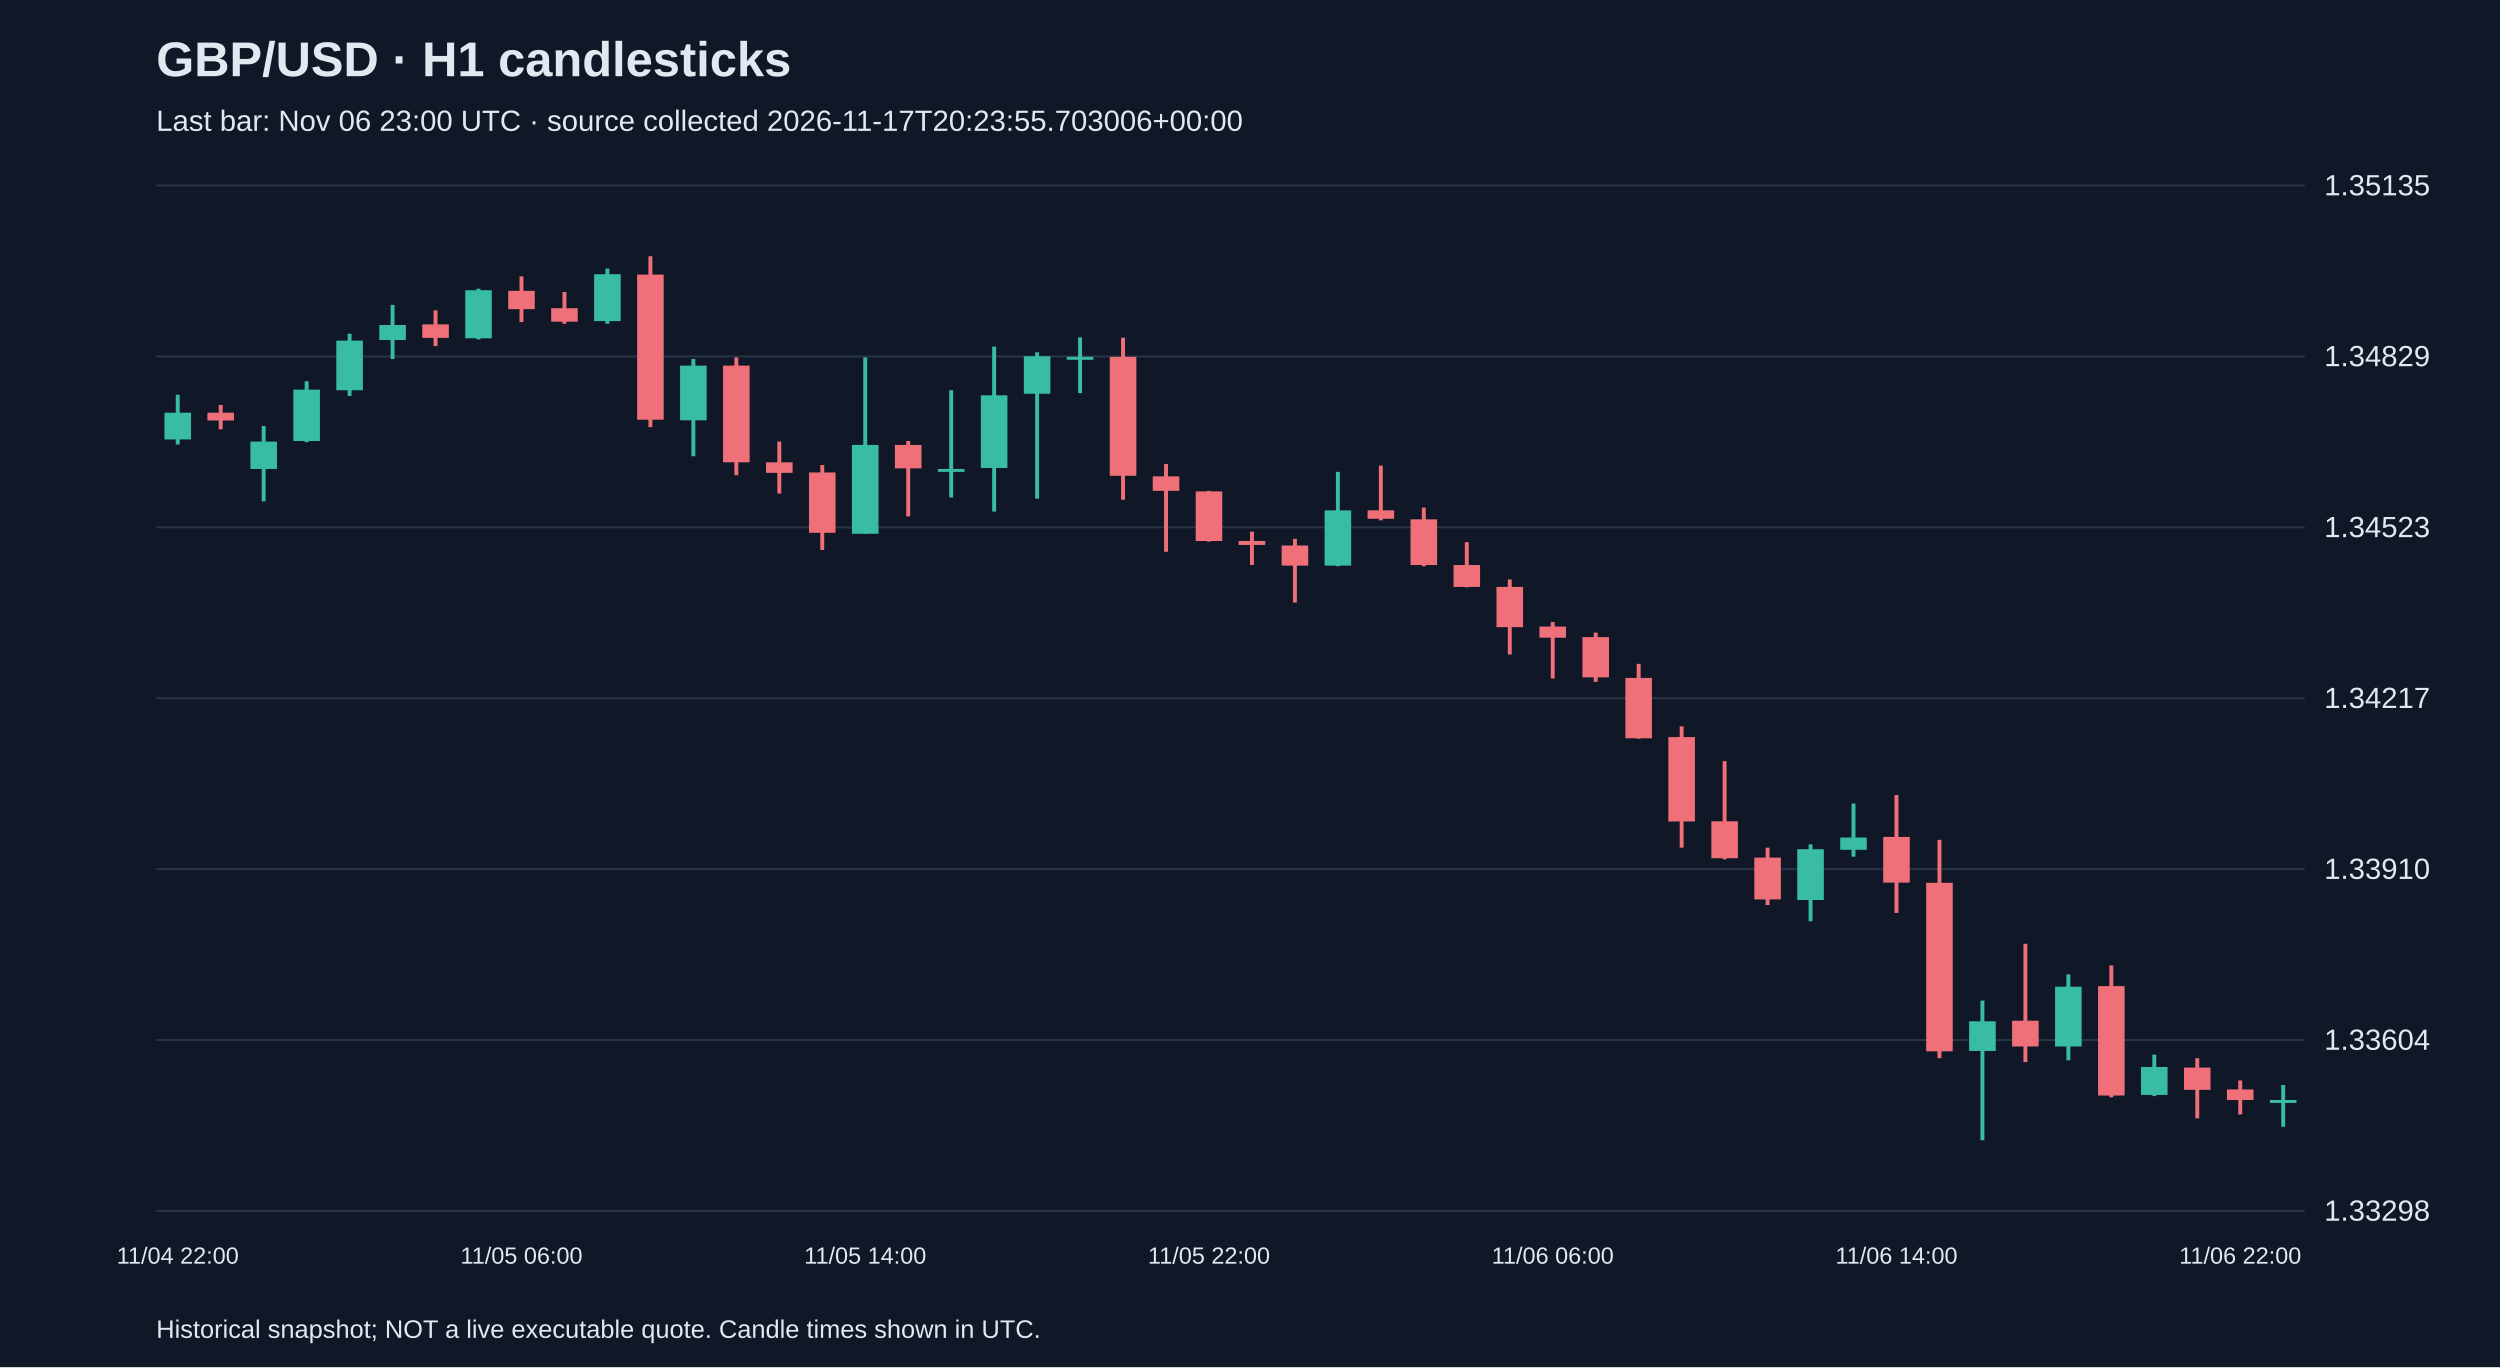
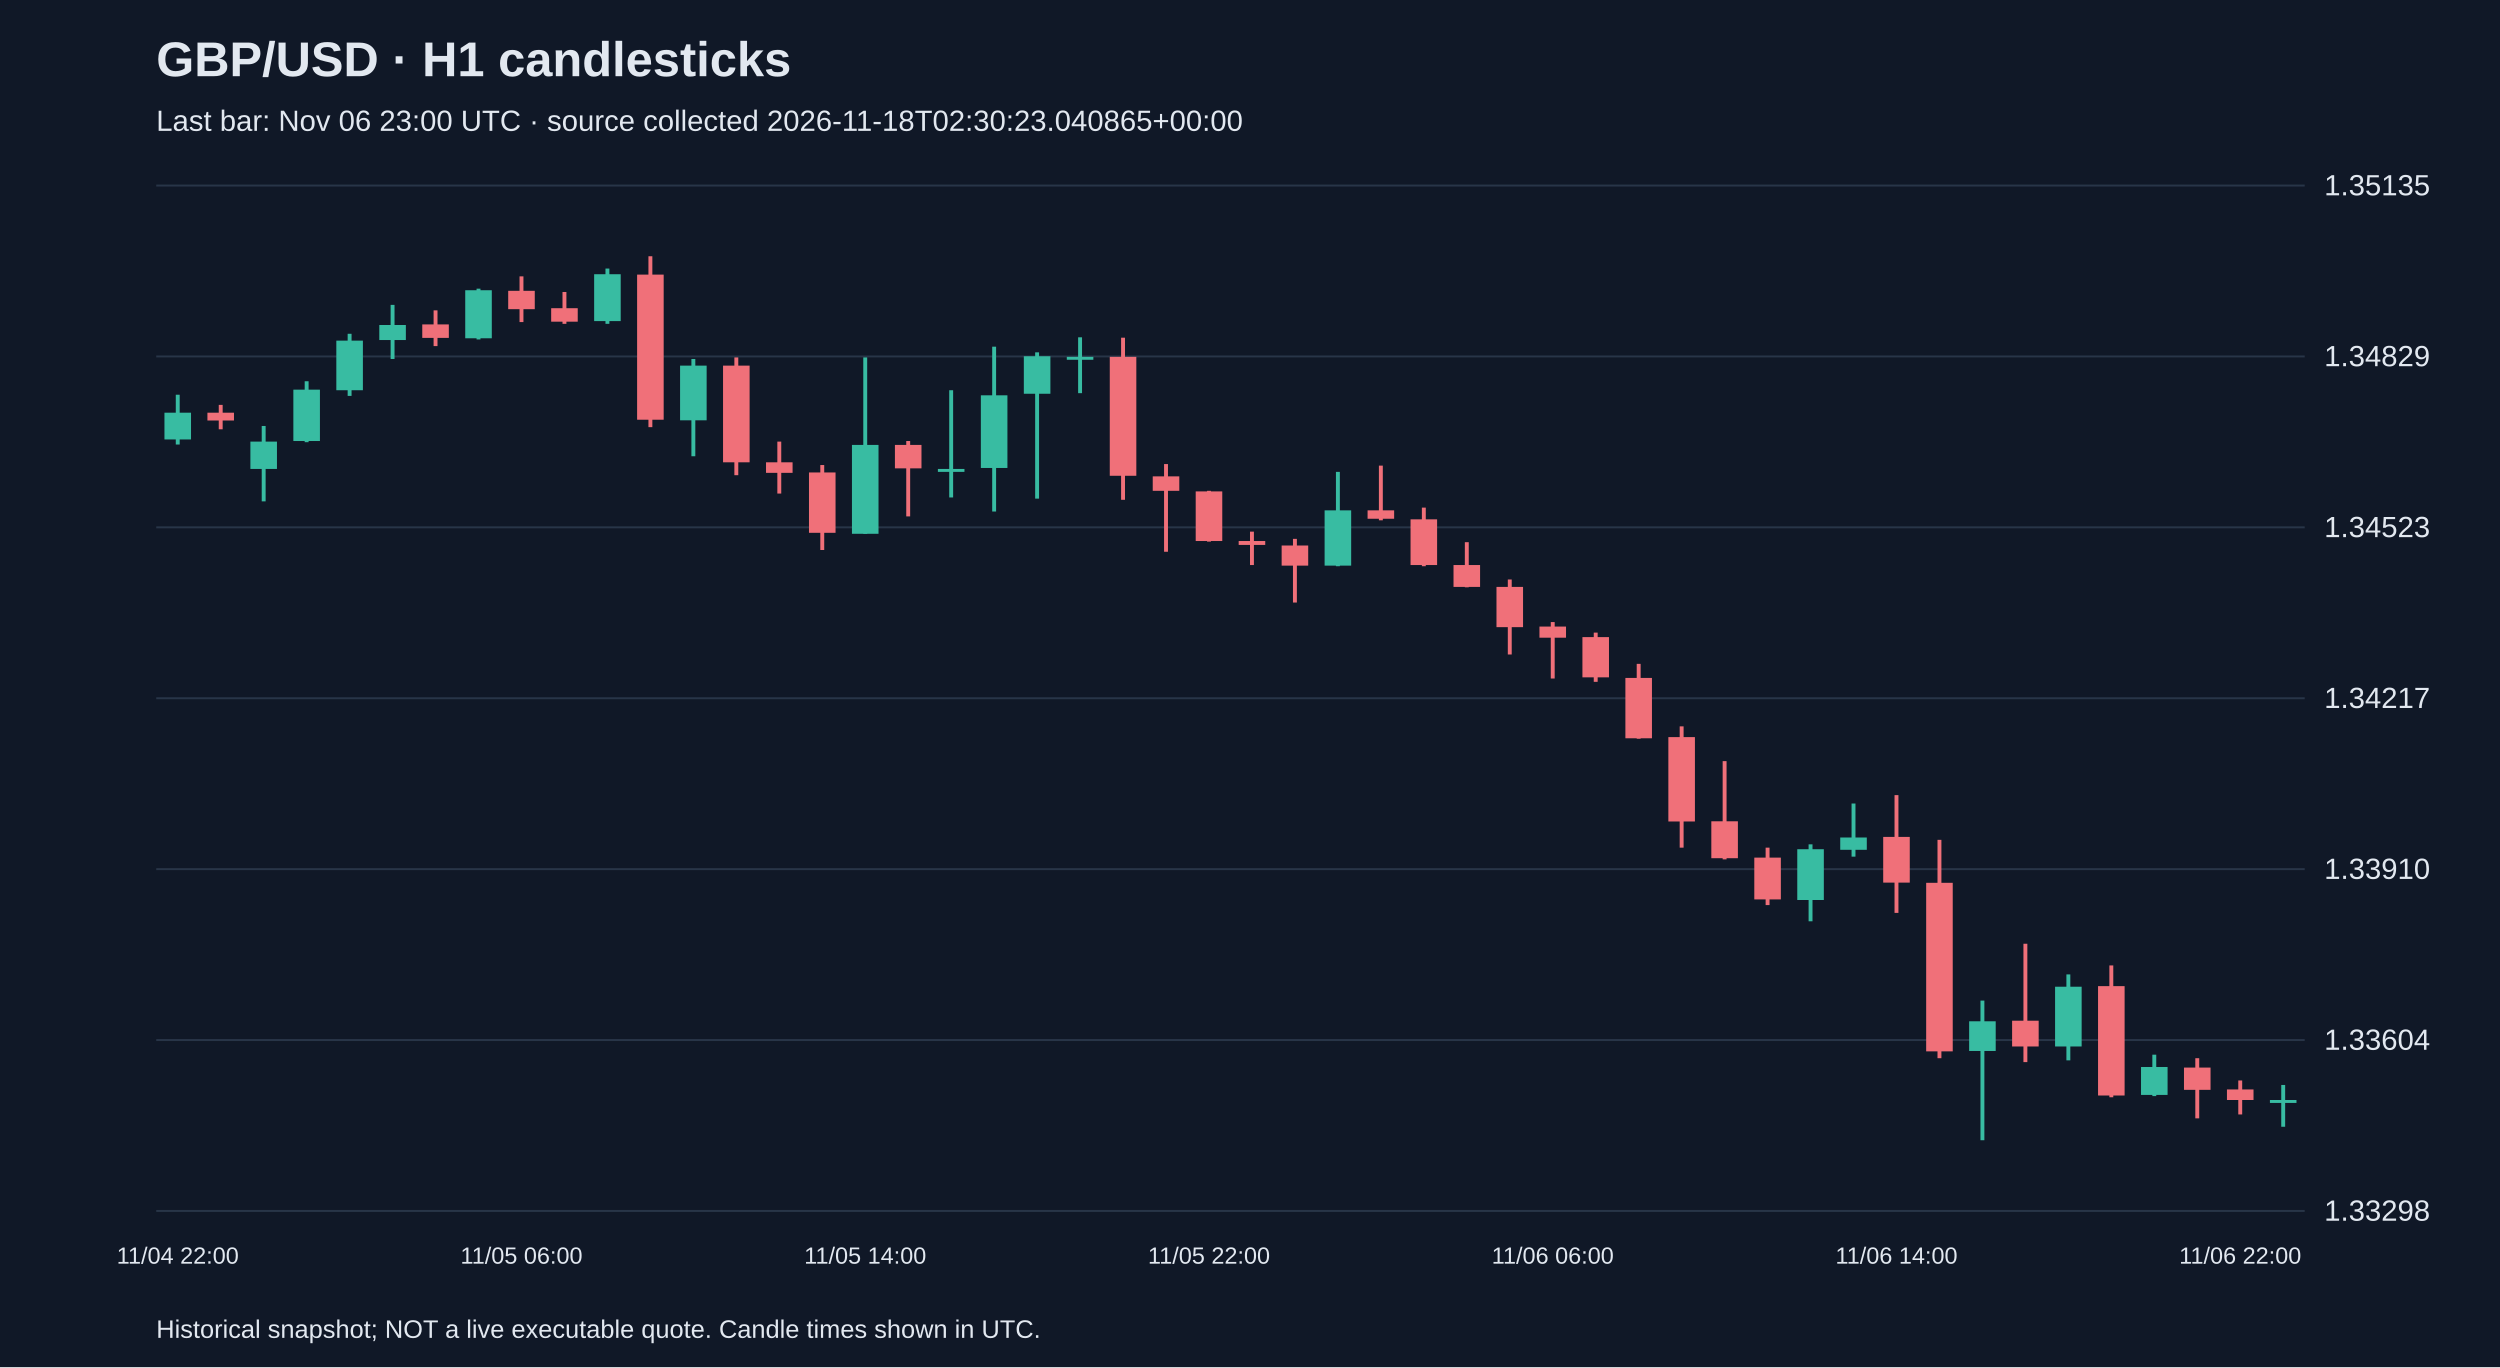
<svg xmlns="http://www.w3.org/2000/svg" viewBox="0 0 1280 700">
  <rect width="100%" height="100%" fill="#101827" />
  <style>text{font-family:Arial,sans-serif;fill:#e2e8f0}</style>
  <text x="80" y="39" font-size="25" font-weight="bold">GBP/USD · H1 candlesticks</text>
-   <text x="80" y="67" font-size="15" fill="#a6b1c5">Last bar: Nov 06 23:00 UTC · source collected 2026-11-17T20:23:55.703006+00:00</text>
+   <text x="80" y="67" font-size="15" fill="#a6b1c5">Last bar: Nov 06 23:00 UTC · source collected 2026-11-18T02:30:23.040865+00:00</text>
  <line x1="80" y1="620.0" x2="1180" y2="620.0" stroke="#283548" />
  <text x="1190" y="625.0" font-size="15">1.33298</text>
  <line x1="80" y1="532.5" x2="1180" y2="532.5" stroke="#283548" />
  <text x="1190" y="537.5" font-size="15">1.33604</text>
  <line x1="80" y1="445.0" x2="1180" y2="445.0" stroke="#283548" />
  <text x="1190" y="450.0" font-size="15">1.33910</text>
  <line x1="80" y1="357.5" x2="1180" y2="357.5" stroke="#283548" />
  <text x="1190" y="362.5" font-size="15">1.34217</text>
  <line x1="80" y1="270.0" x2="1180" y2="270.0" stroke="#283548" />
  <text x="1190" y="275.0" font-size="15">1.34523</text>
  <line x1="80" y1="182.5" x2="1180" y2="182.5" stroke="#283548" />
  <text x="1190" y="187.5" font-size="15">1.34829</text>
  <line x1="80" y1="95.0" x2="1180" y2="95.0" stroke="#283548" />
  <text x="1190" y="100.0" font-size="15">1.35135</text>
  <line x1="91.0" y1="202.1" x2="91.0" y2="227.6" stroke="#38bca2" stroke-width="2" />
  <rect x="84.2" y="211.3" width="13.6" height="13.7" fill="#38bca2" />
  <text x="91.0" y="647" text-anchor="middle" font-size="12">11/04 22:00</text>
  <line x1="113.0" y1="207.3" x2="113.0" y2="219.8" stroke="#f07079" stroke-width="2" />
  <rect x="106.2" y="211.3" width="13.6" height="4.0" fill="#f07079" />
  <line x1="135.0" y1="218.1" x2="135.0" y2="256.7" stroke="#38bca2" stroke-width="2" />
  <rect x="128.2" y="226.1" width="13.6" height="14.0" fill="#38bca2" />
  <line x1="157.0" y1="195.2" x2="157.0" y2="226.4" stroke="#38bca2" stroke-width="2" />
  <rect x="150.2" y="199.5" width="13.6" height="26.3" fill="#38bca2" />
  <line x1="179.0" y1="170.9" x2="179.0" y2="202.7" stroke="#38bca2" stroke-width="2" />
  <rect x="172.2" y="174.4" width="13.6" height="25.4" fill="#38bca2" />
  <line x1="201.0" y1="156.1" x2="201.0" y2="183.8" stroke="#38bca2" stroke-width="2" />
  <rect x="194.2" y="166.4" width="13.6" height="7.7" fill="#38bca2" />
  <line x1="223.0" y1="158.9" x2="223.0" y2="177.2" stroke="#f07079" stroke-width="2" />
  <rect x="216.2" y="166.1" width="13.6" height="6.9" fill="#f07079" />
  <line x1="245.0" y1="147.8" x2="245.0" y2="173.8" stroke="#38bca2" stroke-width="2" />
  <rect x="238.2" y="148.6" width="13.6" height="24.6" fill="#38bca2" />
  <line x1="267.0" y1="141.5" x2="267.0" y2="164.9" stroke="#f07079" stroke-width="2" />
  <rect x="260.2" y="148.9" width="13.6" height="9.4" fill="#f07079" />
  <text x="267.0" y="647" text-anchor="middle" font-size="12">11/05 06:00</text>
  <line x1="289.0" y1="149.5" x2="289.0" y2="165.8" stroke="#f07079" stroke-width="2" />
  <rect x="282.2" y="157.8" width="13.6" height="6.9" fill="#f07079" />
  <line x1="311.0" y1="137.5" x2="311.0" y2="165.8" stroke="#38bca2" stroke-width="2" />
  <rect x="304.2" y="140.4" width="13.6" height="24.0" fill="#38bca2" />
  <line x1="333.0" y1="131.2" x2="333.0" y2="218.7" stroke="#f07079" stroke-width="2" />
  <rect x="326.2" y="140.6" width="13.6" height="74.3" fill="#f07079" />
  <line x1="355.0" y1="183.8" x2="355.0" y2="233.6" stroke="#38bca2" stroke-width="2" />
  <rect x="348.2" y="187.2" width="13.6" height="28.0" fill="#38bca2" />
  <line x1="377.0" y1="183.0" x2="377.0" y2="243.3" stroke="#f07079" stroke-width="2" />
  <rect x="370.2" y="187.2" width="13.6" height="49.5" fill="#f07079" />
  <line x1="399.0" y1="226.1" x2="399.0" y2="252.7" stroke="#f07079" stroke-width="2" />
  <rect x="392.2" y="236.7" width="13.6" height="5.4" fill="#f07079" />
  <line x1="421.0" y1="238.1" x2="421.0" y2="281.6" stroke="#f07079" stroke-width="2" />
  <rect x="414.2" y="241.9" width="13.6" height="30.9" fill="#f07079" />
  <line x1="443.0" y1="183.0" x2="443.0" y2="273.3" stroke="#38bca2" stroke-width="2" />
  <rect x="436.2" y="227.8" width="13.6" height="45.5" fill="#38bca2" />
  <text x="443.0" y="647" text-anchor="middle" font-size="12">11/05 14:00</text>
  <line x1="465.0" y1="225.8" x2="465.0" y2="264.4" stroke="#f07079" stroke-width="2" />
  <rect x="458.2" y="227.8" width="13.6" height="12.0" fill="#f07079" />
  <line x1="487.0" y1="199.8" x2="487.0" y2="254.7" stroke="#38bca2" stroke-width="2" />
  <rect x="480.2" y="240.1" width="13.6" height="1.5" fill="#38bca2" />
  <line x1="509.0" y1="177.5" x2="509.0" y2="261.9" stroke="#38bca2" stroke-width="2" />
  <rect x="502.2" y="202.4" width="13.6" height="37.2" fill="#38bca2" />
  <line x1="531.0" y1="180.4" x2="531.0" y2="255.3" stroke="#38bca2" stroke-width="2" />
  <rect x="524.2" y="182.4" width="13.6" height="19.2" fill="#38bca2" />
  <line x1="553.0" y1="172.7" x2="553.0" y2="201.3" stroke="#38bca2" stroke-width="2" />
  <rect x="546.2" y="182.7" width="13.6" height="1.5" fill="#38bca2" />
  <line x1="575.0" y1="172.9" x2="575.0" y2="255.9" stroke="#f07079" stroke-width="2" />
  <rect x="568.2" y="182.7" width="13.6" height="60.9" fill="#f07079" />
  <line x1="597.0" y1="237.6" x2="597.0" y2="282.5" stroke="#f07079" stroke-width="2" />
  <rect x="590.2" y="243.9" width="13.6" height="7.4" fill="#f07079" />
  <line x1="619.0" y1="251.3" x2="619.0" y2="277.3" stroke="#f07079" stroke-width="2" />
  <rect x="612.2" y="251.6" width="13.6" height="25.4" fill="#f07079" />
  <text x="619.0" y="647" text-anchor="middle" font-size="12">11/05 22:00</text>
  <line x1="641.0" y1="272.2" x2="641.0" y2="289.3" stroke="#f07079" stroke-width="2" />
  <rect x="634.2" y="277.0" width="13.6" height="2.0" fill="#f07079" />
  <line x1="663.0" y1="275.9" x2="663.0" y2="308.5" stroke="#f07079" stroke-width="2" />
  <rect x="656.2" y="279.3" width="13.6" height="10.3" fill="#f07079" />
  <line x1="685.0" y1="241.6" x2="685.0" y2="289.9" stroke="#38bca2" stroke-width="2" />
  <rect x="678.2" y="261.3" width="13.6" height="28.3" fill="#38bca2" />
  <line x1="707.0" y1="238.4" x2="707.0" y2="266.4" stroke="#f07079" stroke-width="2" />
  <rect x="700.2" y="261.3" width="13.6" height="4.3" fill="#f07079" />
  <line x1="729.0" y1="259.9" x2="729.0" y2="289.9" stroke="#f07079" stroke-width="2" />
  <rect x="722.2" y="265.9" width="13.6" height="23.4" fill="#f07079" />
  <line x1="751.0" y1="277.6" x2="751.0" y2="300.7" stroke="#f07079" stroke-width="2" />
  <rect x="744.2" y="289.3" width="13.6" height="11.2" fill="#f07079" />
  <line x1="773.0" y1="296.7" x2="773.0" y2="335.1" stroke="#f07079" stroke-width="2" />
  <rect x="766.2" y="300.5" width="13.6" height="20.6" fill="#f07079" />
  <line x1="795.0" y1="318.5" x2="795.0" y2="347.4" stroke="#f07079" stroke-width="2" />
  <rect x="788.2" y="320.8" width="13.6" height="5.7" fill="#f07079" />
  <text x="795.0" y="647" text-anchor="middle" font-size="12">11/06 06:00</text>
  <line x1="817.0" y1="323.9" x2="817.0" y2="349.1" stroke="#f07079" stroke-width="2" />
  <rect x="810.2" y="326.2" width="13.6" height="20.6" fill="#f07079" />
  <line x1="839.0" y1="339.9" x2="839.0" y2="378.2" stroke="#f07079" stroke-width="2" />
  <rect x="832.2" y="347.1" width="13.6" height="30.9" fill="#f07079" />
  <line x1="861.0" y1="371.9" x2="861.0" y2="434.0" stroke="#f07079" stroke-width="2" />
  <rect x="854.2" y="377.4" width="13.6" height="43.2" fill="#f07079" />
  <line x1="883.0" y1="389.7" x2="883.0" y2="440.0" stroke="#f07079" stroke-width="2" />
  <rect x="876.2" y="420.5" width="13.6" height="18.9" fill="#f07079" />
  <line x1="905.0" y1="434.0" x2="905.0" y2="463.4" stroke="#f07079" stroke-width="2" />
  <rect x="898.2" y="439.1" width="13.6" height="21.4" fill="#f07079" />
  <line x1="927.0" y1="432.3" x2="927.0" y2="471.7" stroke="#38bca2" stroke-width="2" />
  <rect x="920.2" y="434.8" width="13.6" height="26.0" fill="#38bca2" />
  <line x1="949.0" y1="411.4" x2="949.0" y2="438.6" stroke="#38bca2" stroke-width="2" />
  <rect x="942.2" y="428.8" width="13.6" height="6.3" fill="#38bca2" />
  <line x1="971.0" y1="407.1" x2="971.0" y2="467.4" stroke="#f07079" stroke-width="2" />
  <rect x="964.2" y="428.5" width="13.6" height="23.4" fill="#f07079" />
  <text x="971.0" y="647" text-anchor="middle" font-size="12">11/06 14:00</text>
  <line x1="993.0" y1="430.0" x2="993.0" y2="541.8" stroke="#f07079" stroke-width="2" />
  <rect x="986.2" y="452.0" width="13.6" height="86.3" fill="#f07079" />
  <line x1="1015.0" y1="512.3" x2="1015.0" y2="583.8" stroke="#38bca2" stroke-width="2" />
  <rect x="1008.2" y="522.9" width="13.6" height="15.2" fill="#38bca2" />
  <line x1="1037.0" y1="483.2" x2="1037.0" y2="543.8" stroke="#f07079" stroke-width="2" />
  <rect x="1030.2" y="522.6" width="13.6" height="13.2" fill="#f07079" />
  <line x1="1059.0" y1="498.9" x2="1059.0" y2="542.9" stroke="#38bca2" stroke-width="2" />
  <rect x="1052.2" y="505.2" width="13.6" height="30.6" fill="#38bca2" />
  <line x1="1081.0" y1="494.3" x2="1081.0" y2="561.8" stroke="#f07079" stroke-width="2" />
  <rect x="1074.2" y="504.9" width="13.6" height="56.0" fill="#f07079" />
  <line x1="1103.0" y1="540.0" x2="1103.0" y2="561.2" stroke="#38bca2" stroke-width="2" />
  <rect x="1096.2" y="546.3" width="13.6" height="14.3" fill="#38bca2" />
  <line x1="1125.0" y1="541.8" x2="1125.0" y2="572.6" stroke="#f07079" stroke-width="2" />
  <rect x="1118.2" y="546.6" width="13.6" height="11.4" fill="#f07079" />
  <line x1="1147.0" y1="553.2" x2="1147.0" y2="570.6" stroke="#f07079" stroke-width="2" />
  <rect x="1140.2" y="557.8" width="13.6" height="5.4" fill="#f07079" />
  <text x="1147.0" y="647" text-anchor="middle" font-size="12">11/06 22:00</text>
  <line x1="1169.0" y1="555.5" x2="1169.0" y2="576.9" stroke="#38bca2" stroke-width="2" />
  <rect x="1162.2" y="563.2" width="13.6" height="1.5" fill="#38bca2" />
  <text x="80" y="685" font-size="13">Historical snapshot; NOT a live executable quote. Candle times shown in UTC.</text>
</svg>
